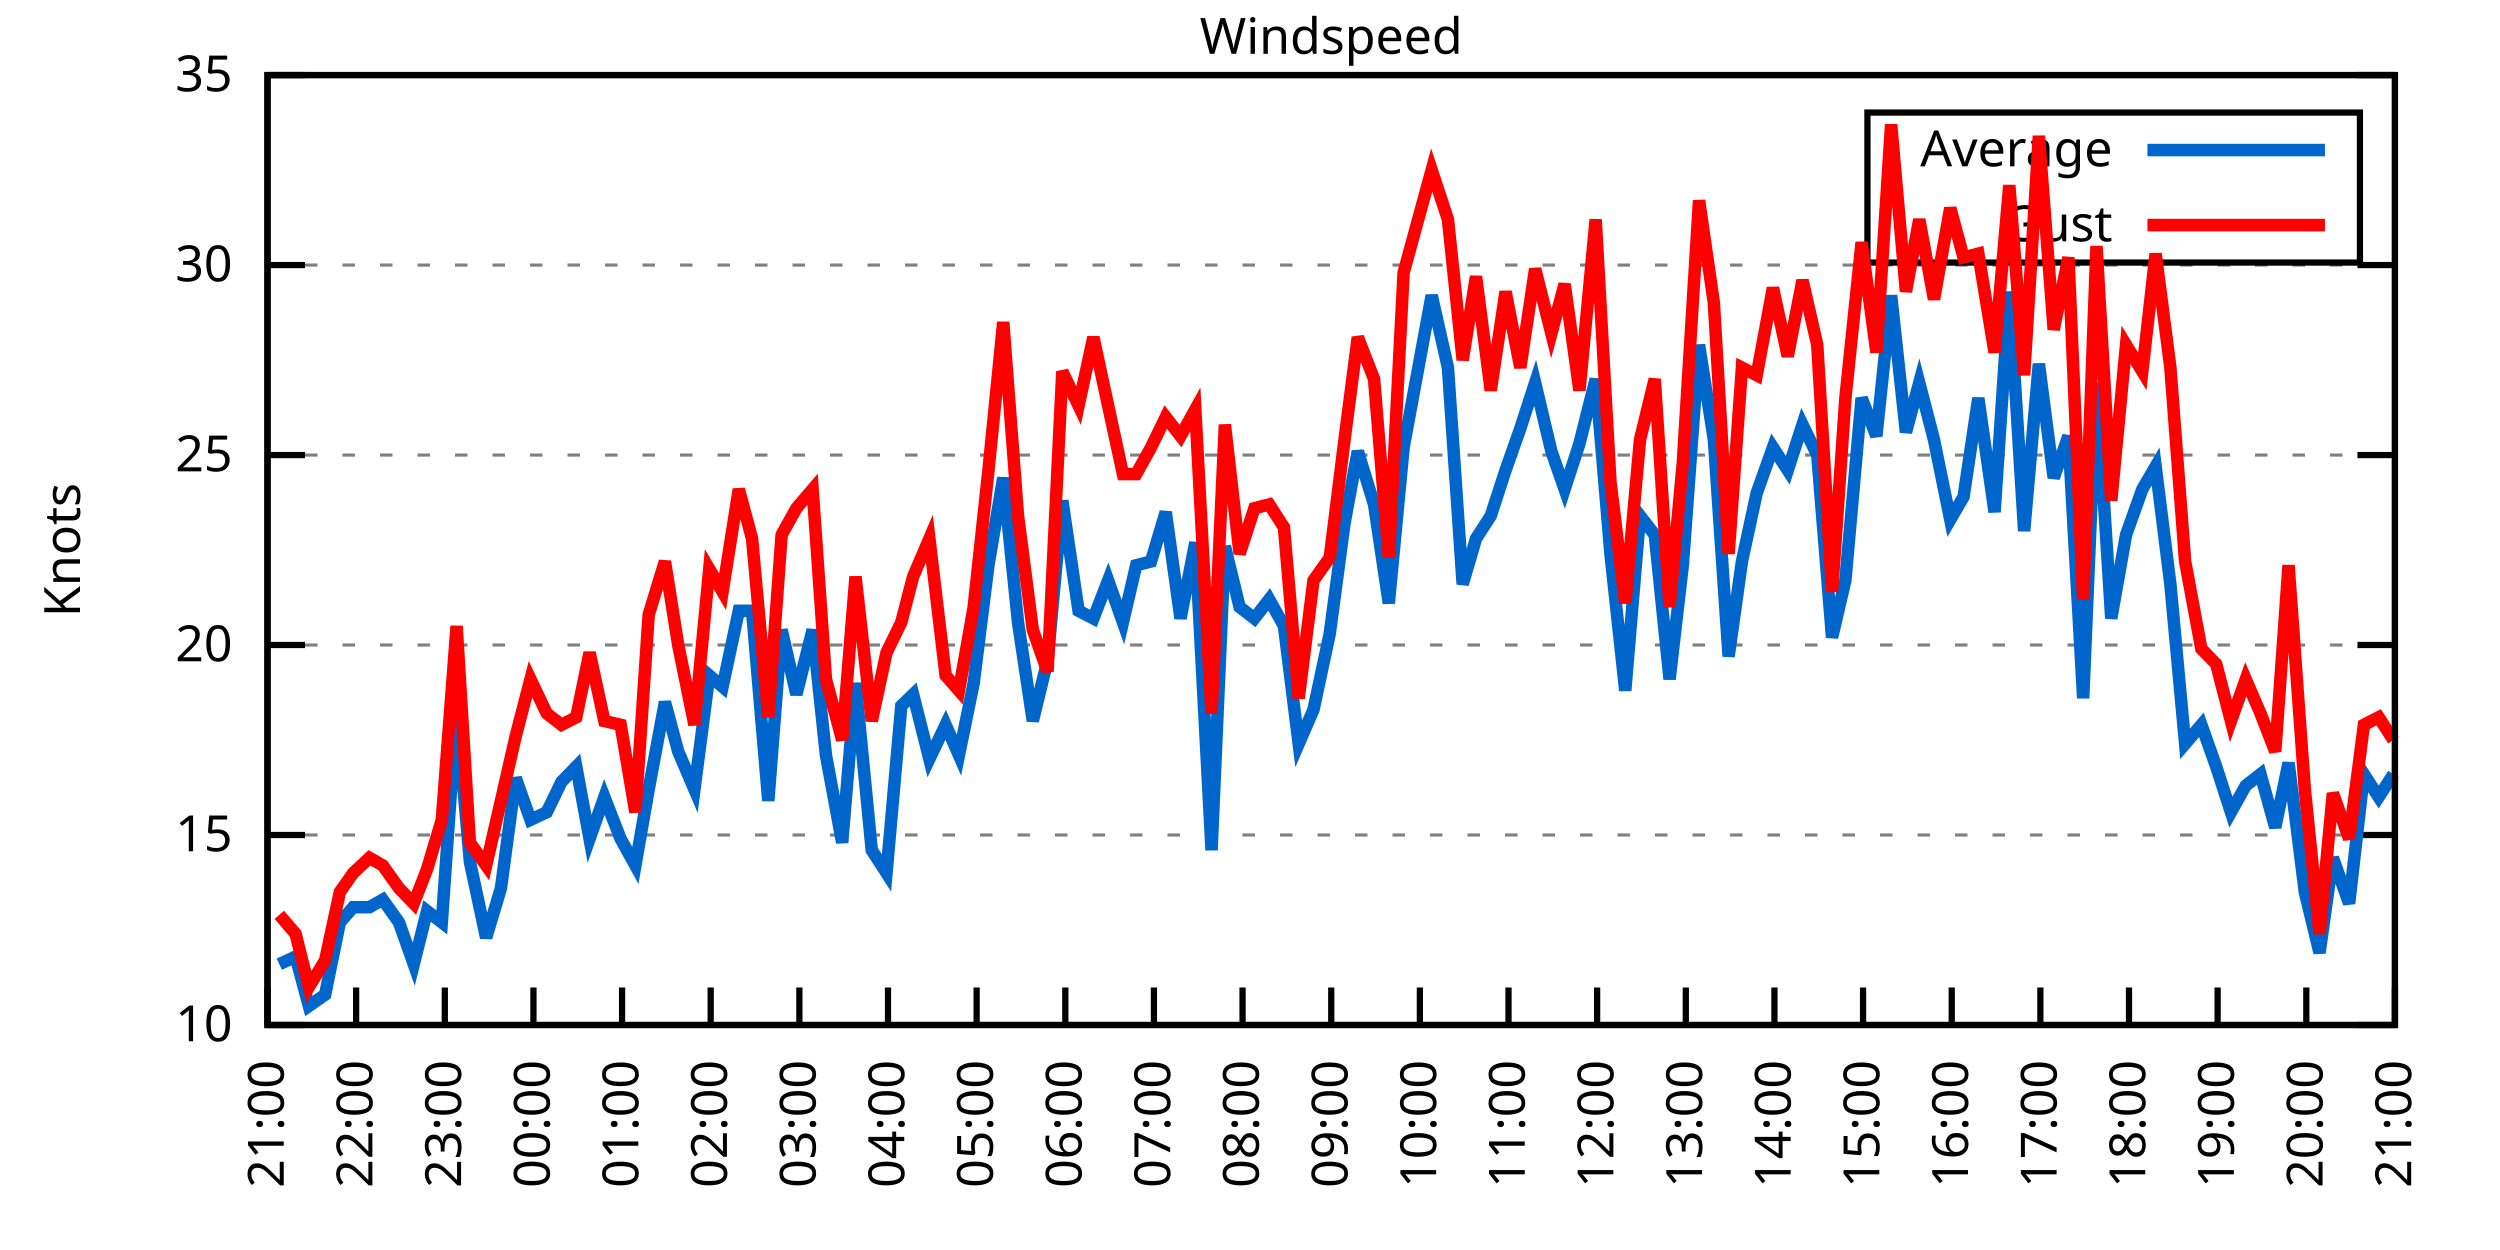
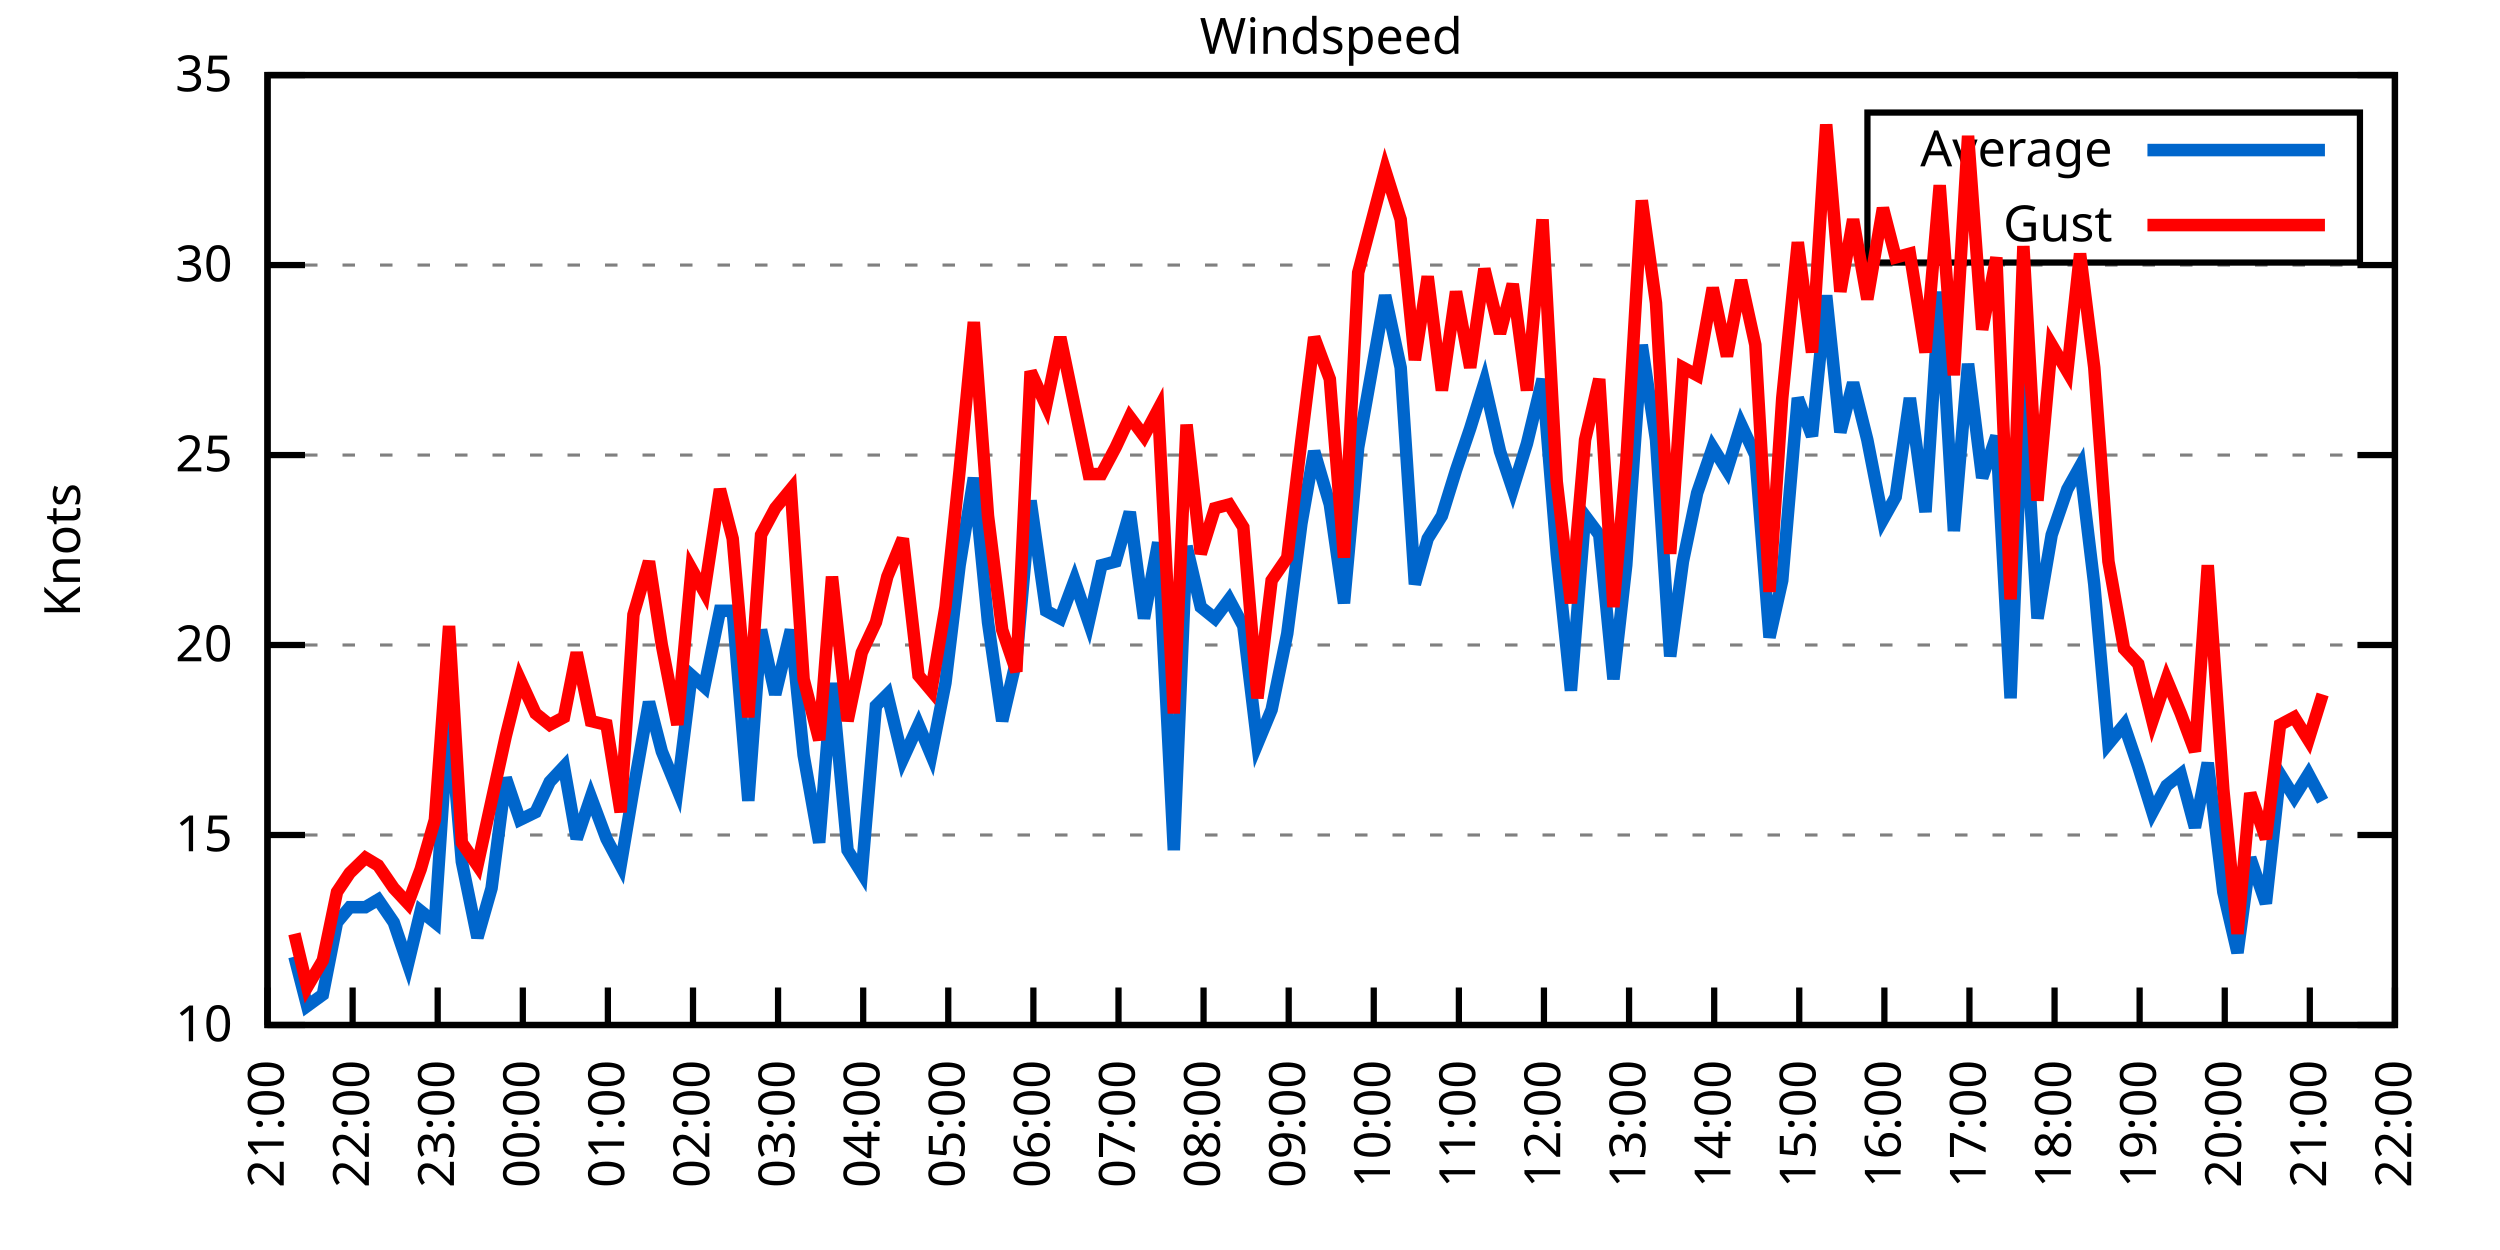
<svg xmlns="http://www.w3.org/2000/svg" xmlns:xlink="http://www.w3.org/1999/xlink" width="400" height="200" viewBox="0 0 400 200">
  <g id="gnuplot_canvas">
    <rect x="0" y="0" width="400" height="200" fill="none" />
    <defs>
      <circle id="gpDot" r="0.5" stroke-width="0.5" stroke="currentColor" />
      <path id="gpPt0" stroke-width="0.333" stroke="currentColor" d="M-1,0 h2 M0,-1 v2" />
      <path id="gpPt1" stroke-width="0.333" stroke="currentColor" d="M-1,-1 L1,1 M1,-1 L-1,1" />
      <path id="gpPt2" stroke-width="0.333" stroke="currentColor" d="M-1,0 L1,0 M0,-1 L0,1 M-1,-1 L1,1 M-1,1 L1,-1" />
      <rect id="gpPt3" stroke-width="0.333" stroke="currentColor" x="-1" y="-1" width="2" height="2" />
      <rect id="gpPt4" stroke-width="0.333" stroke="currentColor" fill="currentColor" x="-1" y="-1" width="2" height="2" />
      <circle id="gpPt5" stroke-width="0.333" stroke="currentColor" cx="0" cy="0" r="1" />
      <use xlink:href="#gpPt5" id="gpPt6" fill="currentColor" stroke="none" />
      <path id="gpPt7" stroke-width="0.333" stroke="currentColor" d="M0,-1.33 L-1.33,0.67 L1.33,0.67 z" />
      <use xlink:href="#gpPt7" id="gpPt8" fill="currentColor" stroke="none" />
      <use xlink:href="#gpPt7" id="gpPt9" stroke="currentColor" transform="rotate(180)" />
      <use xlink:href="#gpPt9" id="gpPt10" fill="currentColor" stroke="none" />
      <use xlink:href="#gpPt3" id="gpPt11" stroke="currentColor" transform="rotate(45)" />
      <use xlink:href="#gpPt11" id="gpPt12" fill="currentColor" stroke="none" />
      <path id="gpPt13" stroke-width="0.333" stroke="currentColor" d="M0,1.330 L1.265,0.411 L0.782,-1.067 L-0.782,-1.076 L-1.265,0.411 z" />
      <use xlink:href="#gpPt13" id="gpPt14" fill="currentColor" stroke="none" />
      <filter id="textbox" filterUnits="objectBoundingBox" x="0" y="0" height="1" width="1">
        <feFlood flood-color="white" flood-opacity="1" result="bgnd" />
        <feComposite in="SourceGraphic" in2="bgnd" operator="atop" />
      </filter>
      <filter id="greybox" filterUnits="objectBoundingBox" x="0" y="0" height="1" width="1">
        <feFlood flood-color="lightgrey" flood-opacity="1" result="grey" />
        <feComposite in="SourceGraphic" in2="grey" operator="atop" />
      </filter>
    </defs>
    <g fill="none" color="white" stroke="currentColor" stroke-width="1.00" stroke-linecap="butt" stroke-linejoin="miter">
</g>
    <g fill="none" color="black" stroke="currentColor" stroke-width="1.00" stroke-linecap="butt" stroke-linejoin="miter">
      <g stroke="none" shape-rendering="crispEdges">
        <polygon fill="rgb(255, 255, 255)" points="42.80,164.00 383.18,164.00 383.18,12.02 42.80,12.02 " />
      </g>
    </g>
    <g fill="none" color="black" stroke="currentColor" stroke-width="1.00" stroke-linecap="butt" stroke-linejoin="miter">
</g>
    <g fill="none" color="black" stroke="black" stroke-width="0.50" stroke-linecap="butt" stroke-linejoin="miter">
</g>
    <g fill="none" color="gray" stroke="currentColor" stroke-width="0.50" stroke-linecap="butt" stroke-linejoin="miter">
      <path stroke="gray" stroke-dasharray="2,4" class="gridline" d="M42.80,164.00 L383.19,164.00  " />
    </g>
    <g fill="none" color="gray" stroke="gray" stroke-width="1.00" stroke-linecap="butt" stroke-linejoin="miter">
</g>
    <g fill="none" color="black" stroke="currentColor" stroke-width="1.00" stroke-linecap="butt" stroke-linejoin="miter">
      <path stroke="black" d="M42.80,164.00 L48.80,164.00 M383.19,164.00 L377.19,164.00  " />
      <g transform="translate(37.20,166.60)" stroke="none" fill="black" font-family="Sans" font-size="8.00" text-anchor="end">
        <text>
          <tspan font-family="Sans"> 10</tspan>
        </text>
      </g>
    </g>
    <g fill="none" color="black" stroke="currentColor" stroke-width="1.00" stroke-linecap="butt" stroke-linejoin="miter">
</g>
    <g fill="none" color="black" stroke="black" stroke-width="0.50" stroke-linecap="butt" stroke-linejoin="miter">
</g>
    <g fill="none" color="gray" stroke="currentColor" stroke-width="0.50" stroke-linecap="butt" stroke-linejoin="miter">
      <path stroke="gray" stroke-dasharray="2,4" class="gridline" d="M42.80,133.60 L383.19,133.60  " />
    </g>
    <g fill="none" color="gray" stroke="gray" stroke-width="1.00" stroke-linecap="butt" stroke-linejoin="miter">
</g>
    <g fill="none" color="black" stroke="currentColor" stroke-width="1.00" stroke-linecap="butt" stroke-linejoin="miter">
      <path stroke="black" d="M42.80,133.60 L48.80,133.60 M383.19,133.60 L377.19,133.60  " />
      <g transform="translate(37.20,136.20)" stroke="none" fill="black" font-family="Sans" font-size="8.00" text-anchor="end">
        <text>
          <tspan font-family="Sans"> 15</tspan>
        </text>
      </g>
    </g>
    <g fill="none" color="black" stroke="currentColor" stroke-width="1.00" stroke-linecap="butt" stroke-linejoin="miter">
</g>
    <g fill="none" color="black" stroke="black" stroke-width="0.50" stroke-linecap="butt" stroke-linejoin="miter">
</g>
    <g fill="none" color="gray" stroke="currentColor" stroke-width="0.50" stroke-linecap="butt" stroke-linejoin="miter">
      <path stroke="gray" stroke-dasharray="2,4" class="gridline" d="M42.80,103.20 L383.19,103.20  " />
    </g>
    <g fill="none" color="gray" stroke="gray" stroke-width="1.00" stroke-linecap="butt" stroke-linejoin="miter">
</g>
    <g fill="none" color="black" stroke="currentColor" stroke-width="1.00" stroke-linecap="butt" stroke-linejoin="miter">
      <path stroke="black" d="M42.80,103.20 L48.80,103.20 M383.19,103.20 L377.19,103.20  " />
      <g transform="translate(37.20,105.80)" stroke="none" fill="black" font-family="Sans" font-size="8.00" text-anchor="end">
        <text>
          <tspan font-family="Sans"> 20</tspan>
        </text>
      </g>
    </g>
    <g fill="none" color="black" stroke="currentColor" stroke-width="1.00" stroke-linecap="butt" stroke-linejoin="miter">
</g>
    <g fill="none" color="black" stroke="black" stroke-width="0.50" stroke-linecap="butt" stroke-linejoin="miter">
</g>
    <g fill="none" color="gray" stroke="currentColor" stroke-width="0.50" stroke-linecap="butt" stroke-linejoin="miter">
      <path stroke="gray" stroke-dasharray="2,4" class="gridline" d="M42.80,72.81 L383.19,72.81  " />
    </g>
    <g fill="none" color="gray" stroke="gray" stroke-width="1.00" stroke-linecap="butt" stroke-linejoin="miter">
</g>
    <g fill="none" color="black" stroke="currentColor" stroke-width="1.00" stroke-linecap="butt" stroke-linejoin="miter">
      <path stroke="black" d="M42.80,72.81 L48.80,72.81 M383.19,72.81 L377.19,72.81  " />
      <g transform="translate(37.20,75.41)" stroke="none" fill="black" font-family="Sans" font-size="8.00" text-anchor="end">
        <text>
          <tspan font-family="Sans"> 25</tspan>
        </text>
      </g>
    </g>
    <g fill="none" color="black" stroke="currentColor" stroke-width="1.00" stroke-linecap="butt" stroke-linejoin="miter">
</g>
    <g fill="none" color="black" stroke="black" stroke-width="0.50" stroke-linecap="butt" stroke-linejoin="miter">
</g>
    <g fill="none" color="gray" stroke="currentColor" stroke-width="0.50" stroke-linecap="butt" stroke-linejoin="miter">
      <path stroke="gray" stroke-dasharray="2,4" class="gridline" d="M42.80,42.41 L383.19,42.41  " />
    </g>
    <g fill="none" color="gray" stroke="gray" stroke-width="1.00" stroke-linecap="butt" stroke-linejoin="miter">
</g>
    <g fill="none" color="black" stroke="currentColor" stroke-width="1.00" stroke-linecap="butt" stroke-linejoin="miter">
      <path stroke="black" d="M42.80,42.41 L48.80,42.41 M383.19,42.41 L377.19,42.41  " />
      <g transform="translate(37.20,45.01)" stroke="none" fill="black" font-family="Sans" font-size="8.00" text-anchor="end">
        <text>
          <tspan font-family="Sans"> 30</tspan>
        </text>
      </g>
    </g>
    <g fill="none" color="black" stroke="currentColor" stroke-width="1.00" stroke-linecap="butt" stroke-linejoin="miter">
</g>
    <g fill="none" color="black" stroke="black" stroke-width="0.50" stroke-linecap="butt" stroke-linejoin="miter">
</g>
    <g fill="none" color="gray" stroke="currentColor" stroke-width="0.50" stroke-linecap="butt" stroke-linejoin="miter">
      <path stroke="gray" stroke-dasharray="2,4" class="gridline" d="M42.80,12.01 L383.19,12.01  " />
    </g>
    <g fill="none" color="gray" stroke="gray" stroke-width="1.00" stroke-linecap="butt" stroke-linejoin="miter">
</g>
    <g fill="none" color="black" stroke="currentColor" stroke-width="1.00" stroke-linecap="butt" stroke-linejoin="miter">
      <path stroke="black" d="M42.80,12.01 L48.80,12.01 M383.19,12.01 L377.19,12.01  " />
      <g transform="translate(37.20,14.61)" stroke="none" fill="black" font-family="Sans" font-size="8.00" text-anchor="end">
        <text>
          <tspan font-family="Sans"> 35</tspan>
        </text>
      </g>
    </g>
    <g fill="none" color="black" stroke="currentColor" stroke-width="1.00" stroke-linecap="butt" stroke-linejoin="miter">
      <path stroke="black" d="M42.80,164.00 L42.80,158.00  " />
      <g transform="translate(45.40,169.60) rotate(270.00)" stroke="none" fill="black" font-family="Sans" font-size="8.00" text-anchor="end">
        <text>
          <tspan font-family="Sans">21:00</tspan>
        </text>
      </g>
    </g>
    <g fill="none" color="black" stroke="currentColor" stroke-width="1.00" stroke-linecap="butt" stroke-linejoin="miter">
-       <path stroke="black" d="M56.98,164.00 L56.98,158.00  " />
-       <g transform="translate(59.58,169.60) rotate(270.00)" stroke="none" fill="black" font-family="Sans" font-size="8.00" text-anchor="end">
+       <path stroke="black" d="M56.42,164.00 L56.42,158.00  " />
+       <g transform="translate(59.02,169.60) rotate(270.00)" stroke="none" fill="black" font-family="Sans" font-size="8.00" text-anchor="end">
        <text>
          <tspan font-family="Sans">22:00</tspan>
        </text>
      </g>
    </g>
    <g fill="none" color="black" stroke="currentColor" stroke-width="1.00" stroke-linecap="butt" stroke-linejoin="miter">
-       <path stroke="black" d="M71.17,164.00 L71.17,158.00  " />
-       <g transform="translate(73.77,169.60) rotate(270.00)" stroke="none" fill="black" font-family="Sans" font-size="8.00" text-anchor="end">
+       <path stroke="black" d="M70.03,164.00 L70.03,158.00  " />
+       <g transform="translate(72.63,169.60) rotate(270.00)" stroke="none" fill="black" font-family="Sans" font-size="8.00" text-anchor="end">
        <text>
          <tspan font-family="Sans">23:00</tspan>
        </text>
      </g>
    </g>
    <g fill="none" color="black" stroke="currentColor" stroke-width="1.00" stroke-linecap="butt" stroke-linejoin="miter">
-       <path stroke="black" d="M85.35,164.00 L85.35,158.00  " />
-       <g transform="translate(87.95,169.60) rotate(270.00)" stroke="none" fill="black" font-family="Sans" font-size="8.00" text-anchor="end">
+       <path stroke="black" d="M83.65,164.00 L83.65,158.00  " />
+       <g transform="translate(86.25,169.60) rotate(270.00)" stroke="none" fill="black" font-family="Sans" font-size="8.00" text-anchor="end">
        <text>
          <tspan font-family="Sans">00:00</tspan>
        </text>
      </g>
    </g>
    <g fill="none" color="black" stroke="currentColor" stroke-width="1.00" stroke-linecap="butt" stroke-linejoin="miter">
-       <path stroke="black" d="M99.53,164.00 L99.53,158.00  " />
-       <g transform="translate(102.13,169.60) rotate(270.00)" stroke="none" fill="black" font-family="Sans" font-size="8.00" text-anchor="end">
+       <path stroke="black" d="M97.26,164.00 L97.26,158.00  " />
+       <g transform="translate(99.86,169.60) rotate(270.00)" stroke="none" fill="black" font-family="Sans" font-size="8.00" text-anchor="end">
        <text>
          <tspan font-family="Sans">01:00</tspan>
        </text>
      </g>
    </g>
    <g fill="none" color="black" stroke="currentColor" stroke-width="1.00" stroke-linecap="butt" stroke-linejoin="miter">
-       <path stroke="black" d="M113.71,164.00 L113.71,158.00  " />
-       <g transform="translate(116.31,169.60) rotate(270.00)" stroke="none" fill="black" font-family="Sans" font-size="8.00" text-anchor="end">
+       <path stroke="black" d="M110.88,164.00 L110.88,158.00  " />
+       <g transform="translate(113.48,169.60) rotate(270.00)" stroke="none" fill="black" font-family="Sans" font-size="8.00" text-anchor="end">
        <text>
          <tspan font-family="Sans">02:00</tspan>
        </text>
      </g>
    </g>
    <g fill="none" color="black" stroke="currentColor" stroke-width="1.00" stroke-linecap="butt" stroke-linejoin="miter">
-       <path stroke="black" d="M127.90,164.00 L127.90,158.00  " />
-       <g transform="translate(130.50,169.60) rotate(270.00)" stroke="none" fill="black" font-family="Sans" font-size="8.00" text-anchor="end">
+       <path stroke="black" d="M124.49,164.00 L124.49,158.00  " />
+       <g transform="translate(127.09,169.60) rotate(270.00)" stroke="none" fill="black" font-family="Sans" font-size="8.00" text-anchor="end">
        <text>
          <tspan font-family="Sans">03:00</tspan>
        </text>
      </g>
    </g>
    <g fill="none" color="black" stroke="currentColor" stroke-width="1.00" stroke-linecap="butt" stroke-linejoin="miter">
-       <path stroke="black" d="M142.08,164.00 L142.08,158.00  " />
-       <g transform="translate(144.68,169.60) rotate(270.00)" stroke="none" fill="black" font-family="Sans" font-size="8.00" text-anchor="end">
+       <path stroke="black" d="M138.11,164.00 L138.11,158.00  " />
+       <g transform="translate(140.71,169.60) rotate(270.00)" stroke="none" fill="black" font-family="Sans" font-size="8.00" text-anchor="end">
        <text>
          <tspan font-family="Sans">04:00</tspan>
        </text>
      </g>
    </g>
    <g fill="none" color="black" stroke="currentColor" stroke-width="1.00" stroke-linecap="butt" stroke-linejoin="miter">
-       <path stroke="black" d="M156.26,164.00 L156.26,158.00  " />
-       <g transform="translate(158.86,169.60) rotate(270.00)" stroke="none" fill="black" font-family="Sans" font-size="8.00" text-anchor="end">
+       <path stroke="black" d="M151.72,164.00 L151.72,158.00  " />
+       <g transform="translate(154.32,169.60) rotate(270.00)" stroke="none" fill="black" font-family="Sans" font-size="8.00" text-anchor="end">
        <text>
          <tspan font-family="Sans">05:00</tspan>
        </text>
      </g>
    </g>
    <g fill="none" color="black" stroke="currentColor" stroke-width="1.00" stroke-linecap="butt" stroke-linejoin="miter">
-       <path stroke="black" d="M170.45,164.00 L170.45,158.00  " />
-       <g transform="translate(173.05,169.60) rotate(270.00)" stroke="none" fill="black" font-family="Sans" font-size="8.00" text-anchor="end">
+       <path stroke="black" d="M165.34,164.00 L165.34,158.00  " />
+       <g transform="translate(167.94,169.60) rotate(270.00)" stroke="none" fill="black" font-family="Sans" font-size="8.00" text-anchor="end">
        <text>
          <tspan font-family="Sans">06:00</tspan>
        </text>
      </g>
    </g>
    <g fill="none" color="black" stroke="currentColor" stroke-width="1.00" stroke-linecap="butt" stroke-linejoin="miter">
-       <path stroke="black" d="M184.63,164.00 L184.63,158.00  " />
-       <g transform="translate(187.23,169.60) rotate(270.00)" stroke="none" fill="black" font-family="Sans" font-size="8.00" text-anchor="end">
+       <path stroke="black" d="M178.96,164.00 L178.96,158.00  " />
+       <g transform="translate(181.56,169.60) rotate(270.00)" stroke="none" fill="black" font-family="Sans" font-size="8.00" text-anchor="end">
        <text>
          <tspan font-family="Sans">07:00</tspan>
        </text>
      </g>
    </g>
    <g fill="none" color="black" stroke="currentColor" stroke-width="1.00" stroke-linecap="butt" stroke-linejoin="miter">
-       <path stroke="black" d="M198.81,164.00 L198.81,158.00  " />
-       <g transform="translate(201.41,169.60) rotate(270.00)" stroke="none" fill="black" font-family="Sans" font-size="8.00" text-anchor="end">
+       <path stroke="black" d="M192.57,164.00 L192.57,158.00  " />
+       <g transform="translate(195.17,169.60) rotate(270.00)" stroke="none" fill="black" font-family="Sans" font-size="8.00" text-anchor="end">
        <text>
          <tspan font-family="Sans">08:00</tspan>
        </text>
      </g>
    </g>
    <g fill="none" color="black" stroke="currentColor" stroke-width="1.00" stroke-linecap="butt" stroke-linejoin="miter">
-       <path stroke="black" d="M213.00,164.00 L213.00,158.00  " />
-       <g transform="translate(215.60,169.60) rotate(270.00)" stroke="none" fill="black" font-family="Sans" font-size="8.00" text-anchor="end">
+       <path stroke="black" d="M206.19,164.00 L206.19,158.00  " />
+       <g transform="translate(208.79,169.60) rotate(270.00)" stroke="none" fill="black" font-family="Sans" font-size="8.00" text-anchor="end">
        <text>
          <tspan font-family="Sans">09:00</tspan>
        </text>
      </g>
    </g>
    <g fill="none" color="black" stroke="currentColor" stroke-width="1.00" stroke-linecap="butt" stroke-linejoin="miter">
-       <path stroke="black" d="M227.18,164.00 L227.18,158.00  " />
-       <g transform="translate(229.78,169.60) rotate(270.00)" stroke="none" fill="black" font-family="Sans" font-size="8.00" text-anchor="end">
+       <path stroke="black" d="M219.80,164.00 L219.80,158.00  " />
+       <g transform="translate(222.40,169.60) rotate(270.00)" stroke="none" fill="black" font-family="Sans" font-size="8.00" text-anchor="end">
        <text>
          <tspan font-family="Sans">10:00</tspan>
        </text>
      </g>
    </g>
    <g fill="none" color="black" stroke="currentColor" stroke-width="1.00" stroke-linecap="butt" stroke-linejoin="miter">
-       <path stroke="black" d="M241.36,164.00 L241.36,158.00  " />
-       <g transform="translate(243.96,169.60) rotate(270.00)" stroke="none" fill="black" font-family="Sans" font-size="8.00" text-anchor="end">
+       <path stroke="black" d="M233.42,164.00 L233.42,158.00  " />
+       <g transform="translate(236.02,169.60) rotate(270.00)" stroke="none" fill="black" font-family="Sans" font-size="8.00" text-anchor="end">
        <text>
          <tspan font-family="Sans">11:00</tspan>
        </text>
      </g>
    </g>
    <g fill="none" color="black" stroke="currentColor" stroke-width="1.00" stroke-linecap="butt" stroke-linejoin="miter">
-       <path stroke="black" d="M255.54,164.00 L255.54,158.00  " />
-       <g transform="translate(258.14,169.60) rotate(270.00)" stroke="none" fill="black" font-family="Sans" font-size="8.00" text-anchor="end">
+       <path stroke="black" d="M247.03,164.00 L247.03,158.00  " />
+       <g transform="translate(249.63,169.60) rotate(270.00)" stroke="none" fill="black" font-family="Sans" font-size="8.00" text-anchor="end">
        <text>
          <tspan font-family="Sans">12:00</tspan>
        </text>
      </g>
    </g>
    <g fill="none" color="black" stroke="currentColor" stroke-width="1.00" stroke-linecap="butt" stroke-linejoin="miter">
-       <path stroke="black" d="M269.73,164.00 L269.73,158.00  " />
-       <g transform="translate(272.33,169.60) rotate(270.00)" stroke="none" fill="black" font-family="Sans" font-size="8.00" text-anchor="end">
+       <path stroke="black" d="M260.65,164.00 L260.65,158.00  " />
+       <g transform="translate(263.25,169.60) rotate(270.00)" stroke="none" fill="black" font-family="Sans" font-size="8.00" text-anchor="end">
        <text>
          <tspan font-family="Sans">13:00</tspan>
        </text>
      </g>
    </g>
    <g fill="none" color="black" stroke="currentColor" stroke-width="1.00" stroke-linecap="butt" stroke-linejoin="miter">
-       <path stroke="black" d="M283.91,164.00 L283.91,158.00  " />
-       <g transform="translate(286.51,169.60) rotate(270.00)" stroke="none" fill="black" font-family="Sans" font-size="8.00" text-anchor="end">
+       <path stroke="black" d="M274.27,164.00 L274.27,158.00  " />
+       <g transform="translate(276.87,169.60) rotate(270.00)" stroke="none" fill="black" font-family="Sans" font-size="8.00" text-anchor="end">
        <text>
          <tspan font-family="Sans">14:00</tspan>
        </text>
      </g>
    </g>
    <g fill="none" color="black" stroke="currentColor" stroke-width="1.00" stroke-linecap="butt" stroke-linejoin="miter">
-       <path stroke="black" d="M298.09,164.00 L298.09,158.00  " />
-       <g transform="translate(300.69,169.60) rotate(270.00)" stroke="none" fill="black" font-family="Sans" font-size="8.00" text-anchor="end">
+       <path stroke="black" d="M287.88,164.00 L287.88,158.00  " />
+       <g transform="translate(290.48,169.60) rotate(270.00)" stroke="none" fill="black" font-family="Sans" font-size="8.00" text-anchor="end">
        <text>
          <tspan font-family="Sans">15:00</tspan>
        </text>
      </g>
    </g>
    <g fill="none" color="black" stroke="currentColor" stroke-width="1.00" stroke-linecap="butt" stroke-linejoin="miter">
-       <path stroke="black" d="M312.28,164.00 L312.28,158.00  " />
-       <g transform="translate(314.88,169.60) rotate(270.00)" stroke="none" fill="black" font-family="Sans" font-size="8.00" text-anchor="end">
+       <path stroke="black" d="M301.50,164.00 L301.50,158.00  " />
+       <g transform="translate(304.10,169.60) rotate(270.00)" stroke="none" fill="black" font-family="Sans" font-size="8.00" text-anchor="end">
        <text>
          <tspan font-family="Sans">16:00</tspan>
        </text>
      </g>
    </g>
    <g fill="none" color="black" stroke="currentColor" stroke-width="1.00" stroke-linecap="butt" stroke-linejoin="miter">
-       <path stroke="black" d="M326.46,164.00 L326.46,158.00  " />
-       <g transform="translate(329.06,169.60) rotate(270.00)" stroke="none" fill="black" font-family="Sans" font-size="8.00" text-anchor="end">
+       <path stroke="black" d="M315.11,164.00 L315.11,158.00  " />
+       <g transform="translate(317.71,169.60) rotate(270.00)" stroke="none" fill="black" font-family="Sans" font-size="8.00" text-anchor="end">
        <text>
          <tspan font-family="Sans">17:00</tspan>
        </text>
      </g>
    </g>
    <g fill="none" color="black" stroke="currentColor" stroke-width="1.00" stroke-linecap="butt" stroke-linejoin="miter">
-       <path stroke="black" d="M340.64,164.00 L340.64,158.00  " />
-       <g transform="translate(343.24,169.60) rotate(270.00)" stroke="none" fill="black" font-family="Sans" font-size="8.00" text-anchor="end">
+       <path stroke="black" d="M328.73,164.00 L328.73,158.00  " />
+       <g transform="translate(331.33,169.60) rotate(270.00)" stroke="none" fill="black" font-family="Sans" font-size="8.00" text-anchor="end">
        <text>
          <tspan font-family="Sans">18:00</tspan>
        </text>
      </g>
    </g>
    <g fill="none" color="black" stroke="currentColor" stroke-width="1.00" stroke-linecap="butt" stroke-linejoin="miter">
-       <path stroke="black" d="M354.82,164.00 L354.82,158.00  " />
-       <g transform="translate(357.42,169.60) rotate(270.00)" stroke="none" fill="black" font-family="Sans" font-size="8.00" text-anchor="end">
+       <path stroke="black" d="M342.34,164.00 L342.34,158.00  " />
+       <g transform="translate(344.94,169.60) rotate(270.00)" stroke="none" fill="black" font-family="Sans" font-size="8.00" text-anchor="end">
        <text>
          <tspan font-family="Sans">19:00</tspan>
        </text>
      </g>
    </g>
    <g fill="none" color="black" stroke="currentColor" stroke-width="1.00" stroke-linecap="butt" stroke-linejoin="miter">
-       <path stroke="black" d="M369.01,164.00 L369.01,158.00  " />
-       <g transform="translate(371.61,169.60) rotate(270.00)" stroke="none" fill="black" font-family="Sans" font-size="8.00" text-anchor="end">
+       <path stroke="black" d="M355.96,164.00 L355.96,158.00  " />
+       <g transform="translate(358.56,169.60) rotate(270.00)" stroke="none" fill="black" font-family="Sans" font-size="8.00" text-anchor="end">
        <text>
          <tspan font-family="Sans">20:00</tspan>
+         </text>
+       </g>
+     </g>
+     <g fill="none" color="black" stroke="currentColor" stroke-width="1.00" stroke-linecap="butt" stroke-linejoin="miter">
+       <path stroke="black" d="M369.57,164.00 L369.57,158.00  " />
+       <g transform="translate(372.17,169.60) rotate(270.00)" stroke="none" fill="black" font-family="Sans" font-size="8.00" text-anchor="end">
+         <text>
+           <tspan font-family="Sans">21:00</tspan>
        </text>
      </g>
    </g>
    <g fill="none" color="black" stroke="currentColor" stroke-width="1.00" stroke-linecap="butt" stroke-linejoin="miter">
      <path stroke="black" d="M383.19,164.00 L383.19,158.00  " />
      <g transform="translate(385.79,169.60) rotate(270.00)" stroke="none" fill="black" font-family="Sans" font-size="8.00" text-anchor="end">
        <text>
-           <tspan font-family="Sans">21:00</tspan>
+           <tspan font-family="Sans">22:00</tspan>
        </text>
      </g>
    </g>
    <g fill="none" color="black" stroke="currentColor" stroke-width="1.00" stroke-linecap="butt" stroke-linejoin="miter">
</g>
    <g fill="none" color="black" stroke="currentColor" stroke-width="1.00" stroke-linecap="butt" stroke-linejoin="miter">
      <path stroke="black" d="M42.80,12.01 L42.80,164.00 L383.19,164.00 L383.19,12.01 L42.80,12.01 Z  " />
    </g>
    <g fill="none" color="black" stroke="currentColor" stroke-width="1.00" stroke-linecap="butt" stroke-linejoin="miter">
</g>
    <g fill="none" color="black" stroke="currentColor" stroke-width="1.00" stroke-linecap="butt" stroke-linejoin="miter">
      <path stroke="black" d="M298.79,42.01 L298.79,18.01 L377.59,18.01 L377.59,42.01 L298.79,42.01 Z  " />
    </g>
    <g id="Windspeed_plot_1">
      <g fill="none" color="white" stroke="black" stroke-width="2.00" stroke-linecap="butt" stroke-linejoin="miter">
</g>
      <g fill="none" color="black" stroke="currentColor" stroke-width="2.00" stroke-linecap="butt" stroke-linejoin="miter">
        <g transform="translate(337.99,26.61)" stroke="none" fill="black" font-family="Sans" font-size="8.00" text-anchor="end">
          <text>
            <tspan font-family="Sans">Average</tspan>
          </text>
        </g>
      </g>
      <g fill="none" color="black" stroke="currentColor" stroke-width="2.00" stroke-linecap="butt" stroke-linejoin="miter">
-         <path stroke="rgb(  0, 102, 204)" d="M343.59,24.01 L371.99,24.01 M44.69,154.27 L47.29,153.06 L49.42,160.96 L52.02,159.14 L54.38,147.59 L56.51,145.15   L59.11,145.15 L61.24,143.94 L63.84,147.59 L66.20,154.27 L68.33,145.76 L70.69,147.59 L73.06,113.54 L75.18,137.86   L77.78,150.02 L80.15,142.11 L82.51,124.48 L84.88,131.17 L87.48,129.95 L89.84,125.09 L92.20,122.66 L94.33,134.21   L96.70,127.52 L99.30,134.21 L101.66,138.47 L103.79,126.31 L106.39,112.32 L108.51,120.23 L111.11,126.31 L113.48,108.07   L115.61,109.89 L118.21,97.73 L120.33,97.73 L122.93,128.13 L125.06,100.77 L127.42,111.11 L130.02,100.77 L132.15,120.83   L134.75,134.82 L136.88,109.28 L139.48,136.03 L141.84,139.68 L144.21,112.93 L146.10,111.11 L148.70,121.44 L151.30,115.97   L153.43,120.83 L155.79,109.28 L158.15,90.44 L160.52,76.45 L162.88,99.56 L165.25,115.36 L167.61,105.64 L169.97,80.10   L172.57,97.73 L174.94,98.95 L177.30,92.87 L179.67,99.56 L181.79,90.44 L184.16,89.83 L186.52,81.93 L188.88,98.95   L191.25,86.79 L193.85,136.03 L195.98,87.40 L198.34,97.12 L200.70,98.95 L203.07,95.91 L205.43,100.16 L207.79,119.01   L210.16,113.54 L212.76,101.38 L215.12,83.75 L217.25,72.20 L219.85,80.71 L222.21,96.52 L224.58,71.59 L229.07,47.27   L231.67,58.82 L234.03,93.48 L236.16,86.18 L238.52,82.53 L240.89,75.24 L243.25,68.55 L245.62,61.25 L248.22,72.20   L250.34,78.28 L252.71,70.98 L255.31,60.65 L257.67,88.61 L260.04,110.50 L262.40,82.53 L264.76,85.57 L267.13,108.68   L269.25,90.44 L271.85,55.18 L274.22,70.37 L276.58,105.03 L278.71,89.83 L281.07,78.89 L283.67,71.59 L286.04,75.24   L288.40,67.94 L290.76,72.81 L293.13,101.99 L295.26,92.87 L297.86,63.69 L300.22,69.77 L302.58,47.27 L304.95,69.16   L307.08,61.25 L309.44,70.37 L312.04,83.14 L314.17,79.49 L316.53,63.69 L319.13,81.93 L321.49,46.66 L323.86,84.97   L326.22,58.21 L328.59,76.45 L330.95,69.77 L333.31,111.72 L335.44,61.25 L337.80,98.95 L340.17,85.57 L342.77,78.28   L344.90,74.63 L347.26,93.48 L349.62,119.01 L352.22,115.97 L354.59,122.66 L356.95,129.95 L359.32,125.70 L361.68,123.87   L364.04,132.39 L366.17,122.05 L368.77,142.72 L371.13,152.45 L373.26,137.25 L375.86,144.55 L378.23,123.87 L380.59,127.52   L382.95,123.87  " />
+         <path stroke="rgb(  0, 102, 204)" d="M343.59,24.01 L371.99,24.01 M47.11,153.06 L49.15,160.96 L51.65,159.14 L53.92,147.59 L55.96,145.15 L58.46,145.15   L60.50,143.94 L63.00,147.59 L65.27,154.27 L67.31,145.76 L69.58,147.59 L71.85,113.54 L73.89,137.86 L76.39,150.02   L78.65,142.11 L80.92,124.48 L83.19,131.17 L85.69,129.95 L87.96,125.09 L90.23,122.66 L92.27,134.21 L94.54,127.52   L97.04,134.21 L99.30,138.47 L101.35,126.31 L103.84,112.32 L105.89,120.23 L108.38,126.31 L110.65,108.07 L112.69,109.89   L115.19,97.73 L117.23,97.73 L119.73,128.13 L121.77,100.77 L124.04,111.11 L126.54,100.77 L128.58,120.83 L131.07,134.82   L133.12,109.28 L135.61,136.03 L137.88,139.68 L140.15,112.93 L141.97,111.11 L144.46,121.44 L146.96,115.97 L149.00,120.83   L151.27,109.28 L153.54,90.44 L155.81,76.45 L158.08,99.56 L160.35,115.36 L162.62,105.64 L164.89,80.10 L167.38,97.73   L169.65,98.95 L171.92,92.87 L174.19,99.56 L176.23,90.44 L178.50,89.83 L180.77,81.93 L183.04,98.95 L185.31,86.79   L187.81,136.03 L189.85,87.40 L192.12,97.12 L194.39,98.95 L196.66,95.91 L198.93,100.16 L201.19,119.01 L203.46,113.54   L205.96,101.38 L208.23,83.75 L210.27,72.20 L212.77,80.71 L215.04,96.52 L217.31,71.59 L221.62,47.27 L224.11,58.82   L226.38,93.48 L228.43,86.18 L230.70,82.53 L232.96,75.24 L235.23,68.55 L237.50,61.25 L240.00,72.20 L242.04,78.28   L244.31,70.98 L246.81,60.65 L249.08,88.61 L251.35,110.50 L253.61,82.53 L255.88,85.57 L258.15,108.68 L260.20,90.44   L262.69,55.18 L264.96,70.37 L267.23,105.03 L269.27,89.83 L271.54,78.89 L274.04,71.59 L276.31,75.24 L278.58,67.94   L280.85,72.81 L283.12,101.99 L285.16,92.87 L287.65,63.69 L289.92,69.77 L292.19,47.27 L294.46,69.16 L296.50,61.25   L298.77,70.37 L301.27,83.14 L303.31,79.49 L305.58,63.69 L308.08,81.93 L310.35,46.66 L312.62,84.97 L314.89,58.21   L317.15,76.45 L319.42,69.77 L321.69,111.72 L323.74,61.25 L326.00,98.95 L328.27,85.57 L330.77,78.28 L332.81,74.63   L335.08,93.48 L337.35,119.01 L339.85,115.97 L342.12,122.66 L344.39,129.95 L346.65,125.70 L348.92,123.87 L351.19,132.39   L353.24,122.05 L355.73,142.72 L358.00,152.45 L360.04,137.25 L362.54,144.55 L364.81,123.87 L367.08,127.52 L369.35,123.87   L371.62,128.13  " />
      </g>
    </g>
    <g id="Windspeed_plot_2">
      <g fill="none" color="black" stroke="currentColor" stroke-width="2.00" stroke-linecap="butt" stroke-linejoin="miter">
        <g transform="translate(337.99,38.61)" stroke="none" fill="black" font-family="Sans" font-size="8.00" text-anchor="end">
          <text>
            <tspan font-family="Sans">Gust</tspan>
          </text>
        </g>
      </g>
      <g fill="none" color="black" stroke="currentColor" stroke-width="2.00" stroke-linecap="butt" stroke-linejoin="miter">
-         <path stroke="rgb(255,   0,   0)" d="M343.59,36.01 L371.99,36.01 M44.69,146.37 L47.29,149.41 L49.42,157.92 L52.02,153.66 L54.38,142.72 L56.51,139.68   L59.11,137.25 L61.24,138.47 L63.84,142.11 L66.20,144.55 L68.33,139.07 L70.69,131.17 L73.06,100.16 L75.18,134.82   L77.78,138.47 L80.15,128.13 L82.51,117.80 L84.88,108.68 L87.48,114.15 L89.84,115.97 L92.20,114.76 L94.33,104.42   L96.70,115.36 L99.30,115.97 L101.66,129.95 L103.79,98.34 L106.39,89.83 L108.51,103.20 L111.11,115.97 L113.48,91.04   L115.61,94.69 L118.21,78.28 L120.33,86.18 L122.93,114.76 L125.06,85.57 L127.42,81.32 L130.02,78.28 L132.15,108.68   L134.75,118.40 L136.88,92.26 L139.48,115.36 L141.84,104.42 L144.21,99.56 L146.10,92.26 L148.70,86.18 L151.30,108.07   L153.43,110.50 L155.79,97.12 L158.15,75.24 L160.52,51.53 L162.88,82.53 L165.25,100.77 L167.61,107.46 L169.97,59.43   L172.57,64.90 L174.94,53.96 L177.30,64.90 L179.67,75.85 L181.79,75.85 L184.16,71.59 L186.52,66.73 L188.88,69.77   L191.25,65.51 L193.85,114.15 L195.98,67.94 L198.34,88.61 L200.70,81.32 L203.07,80.71 L205.43,84.36 L207.79,111.72   L210.16,92.87 L212.76,89.22 L215.12,70.37 L217.25,53.96 L219.85,60.65 L222.21,89.22 L224.58,43.62 L229.07,27.21   L231.67,35.11 L234.03,57.61 L236.16,44.23 L238.52,62.47 L240.89,46.66 L243.25,58.82 L245.62,43.02 L248.22,53.35   L250.34,45.45 L252.71,62.47 L255.31,35.11 L257.67,77.06 L260.04,96.52 L262.40,70.37 L264.76,60.65 L267.13,97.12   L269.25,74.02 L271.85,32.07 L274.22,48.49 L276.58,88.61 L278.71,58.82 L281.07,60.04 L283.67,46.06 L286.04,57.00   L288.40,44.84 L290.76,55.18 L293.13,94.69 L295.26,63.69 L297.86,38.76 L300.22,56.39 L302.58,19.91 L304.95,46.66   L307.08,35.11 L309.44,47.88 L312.04,33.29 L314.17,41.19 L316.53,40.58 L319.13,56.39 L321.49,29.64 L323.86,60.04   L326.22,21.74 L328.59,52.74 L330.95,41.19 L333.31,95.91 L335.44,39.37 L337.80,80.10 L340.17,55.18 L342.77,59.43   L344.90,40.58 L347.26,58.82 L349.62,89.83 L352.22,103.81 L354.59,106.24 L356.95,115.36 L359.32,108.68 L361.68,114.15   L364.04,120.23 L366.17,90.44 L368.77,126.31 L371.13,149.41 L373.26,126.91 L375.86,134.21 L378.23,115.97 L380.59,114.76   L382.95,118.40  " />
+         <path stroke="rgb(255,   0,   0)" d="M343.59,36.01 L371.99,36.01 M47.11,149.41 L49.15,157.92 L51.65,153.66 L53.92,142.72 L55.96,139.68 L58.46,137.25   L60.50,138.47 L63.00,142.11 L65.27,144.55 L67.31,139.07 L69.58,131.17 L71.85,100.16 L73.89,134.82 L76.39,138.47   L78.65,128.13 L80.92,117.80 L83.19,108.68 L85.69,114.15 L87.96,115.97 L90.23,114.76 L92.27,104.42 L94.54,115.36   L97.04,115.97 L99.30,129.95 L101.35,98.34 L103.84,89.83 L105.89,103.20 L108.38,115.97 L110.65,91.04 L112.69,94.69   L115.19,78.28 L117.23,86.18 L119.73,114.76 L121.77,85.57 L124.04,81.32 L126.54,78.28 L128.58,108.68 L131.07,118.40   L133.12,92.26 L135.61,115.36 L137.88,104.42 L140.15,99.56 L141.97,92.26 L144.46,86.18 L146.96,108.07 L149.00,110.50   L151.27,97.12 L153.54,75.24 L155.81,51.53 L158.08,82.53 L160.35,100.77 L162.62,107.46 L164.89,59.43 L167.38,64.90   L169.65,53.96 L171.92,64.90 L174.19,75.85 L176.23,75.85 L178.50,71.59 L180.77,66.73 L183.04,69.77 L185.31,65.51   L187.81,114.15 L189.85,67.94 L192.12,88.61 L194.39,81.32 L196.66,80.71 L198.93,84.36 L201.19,111.72 L203.46,92.87   L205.96,89.22 L208.23,70.37 L210.27,53.96 L212.77,60.65 L215.04,89.22 L217.31,43.62 L221.62,27.21 L224.11,35.11   L226.38,57.61 L228.43,44.23 L230.70,62.47 L232.96,46.66 L235.23,58.82 L237.50,43.02 L240.00,53.35 L242.04,45.45   L244.31,62.47 L246.81,35.11 L249.08,77.06 L251.35,96.52 L253.61,70.37 L255.88,60.65 L258.15,97.12 L260.20,74.02   L262.69,32.07 L264.96,48.49 L267.23,88.61 L269.27,58.82 L271.54,60.04 L274.04,46.06 L276.31,57.00 L278.58,44.84   L280.85,55.18 L283.12,94.69 L285.16,63.69 L287.65,38.76 L289.92,56.39 L292.19,19.91 L294.46,46.66 L296.50,35.11   L298.77,47.88 L301.27,33.29 L303.31,41.19 L305.58,40.58 L308.08,56.39 L310.35,29.64 L312.62,60.04 L314.89,21.74   L317.15,52.74 L319.42,41.19 L321.69,95.91 L323.74,39.37 L326.00,80.10 L328.27,55.18 L330.77,59.43 L332.81,40.58   L335.08,58.82 L337.35,89.83 L339.85,103.81 L342.12,106.24 L344.39,115.36 L346.65,108.68 L348.92,114.15 L351.19,120.23   L353.24,90.44 L355.73,126.31 L358.00,149.41 L360.04,126.91 L362.54,134.21 L364.81,115.97 L367.08,114.76 L369.35,118.40   L371.62,111.11  " />
      </g>
    </g>
    <g fill="none" color="black" stroke="currentColor" stroke-width="2.00" stroke-linecap="butt" stroke-linejoin="miter">
</g>
    <g fill="none" color="black" stroke="black" stroke-width="1.00" stroke-linecap="butt" stroke-linejoin="miter">
</g>
    <g fill="none" color="black" stroke="currentColor" stroke-width="1.00" stroke-linecap="butt" stroke-linejoin="miter">
      <path stroke="black" d="M42.80,12.01 L42.80,164.00 L383.19,164.00 L383.19,12.01 L42.80,12.01 Z  " />
      <g transform="translate(12.80,88.01) rotate(270.00)" stroke="none" fill="black" font-family="Sans" font-size="8.00" text-anchor="middle">
        <text>
          <tspan font-family="Sans">Knots</tspan>
        </text>
      </g>
    </g>
    <g fill="none" color="black" stroke="currentColor" stroke-width="1.00" stroke-linecap="butt" stroke-linejoin="miter">
</g>
    <g fill="none" color="black" stroke="currentColor" stroke-width="1.00" stroke-linecap="butt" stroke-linejoin="miter">
      <g transform="translate(212.99,8.61)" stroke="none" fill="black" font-family="Sans" font-size="8.00" text-anchor="middle">
        <text>
          <tspan font-family="Sans">Windspeed</tspan>
        </text>
      </g>
    </g>
    <g fill="none" color="black" stroke="currentColor" stroke-width="1.00" stroke-linecap="butt" stroke-linejoin="miter">
</g>
  </g>
</svg>
